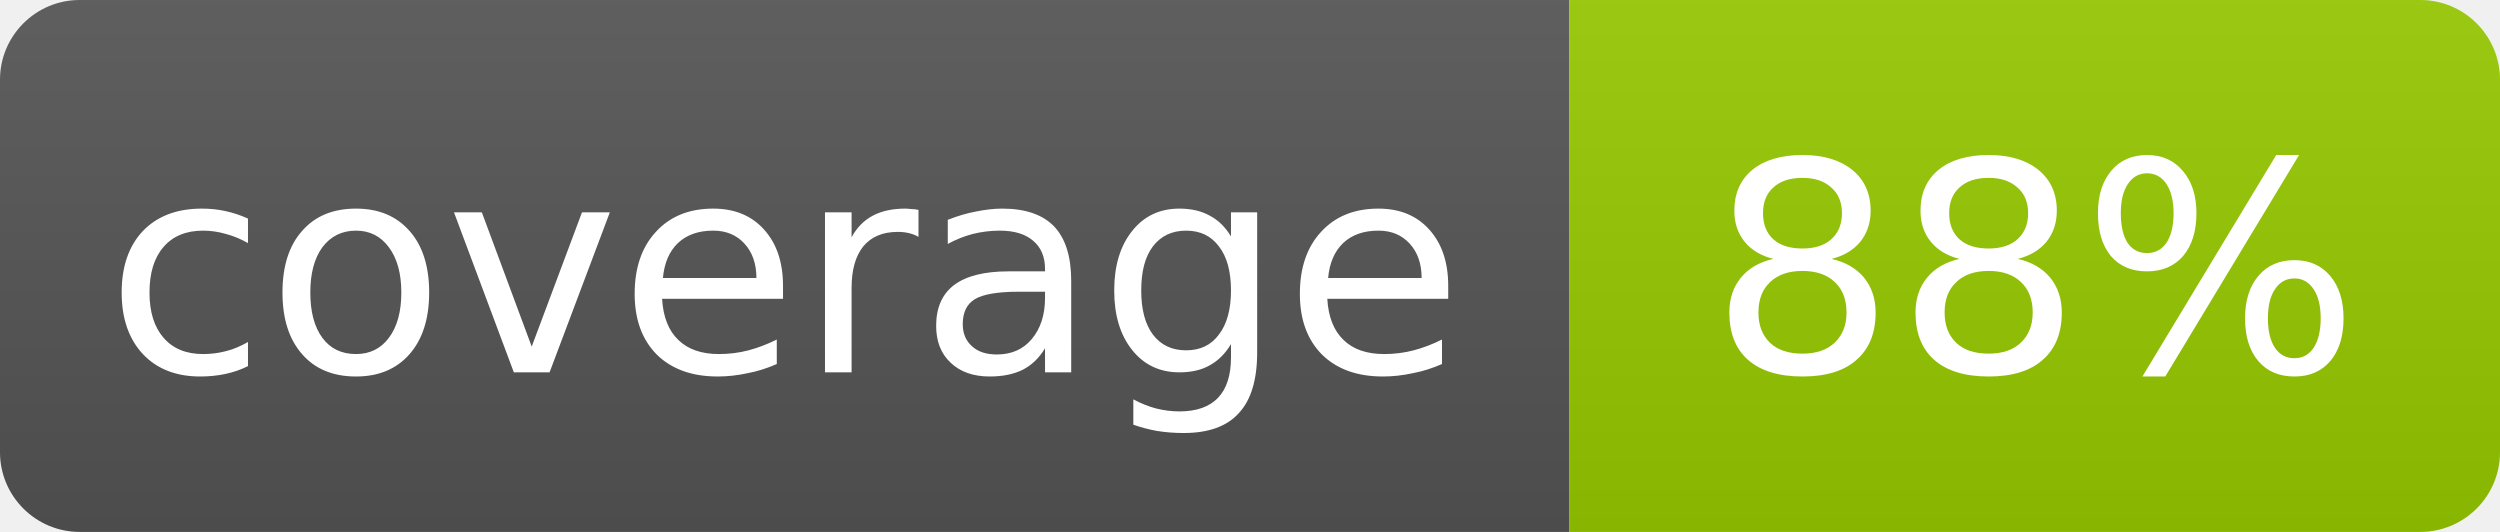
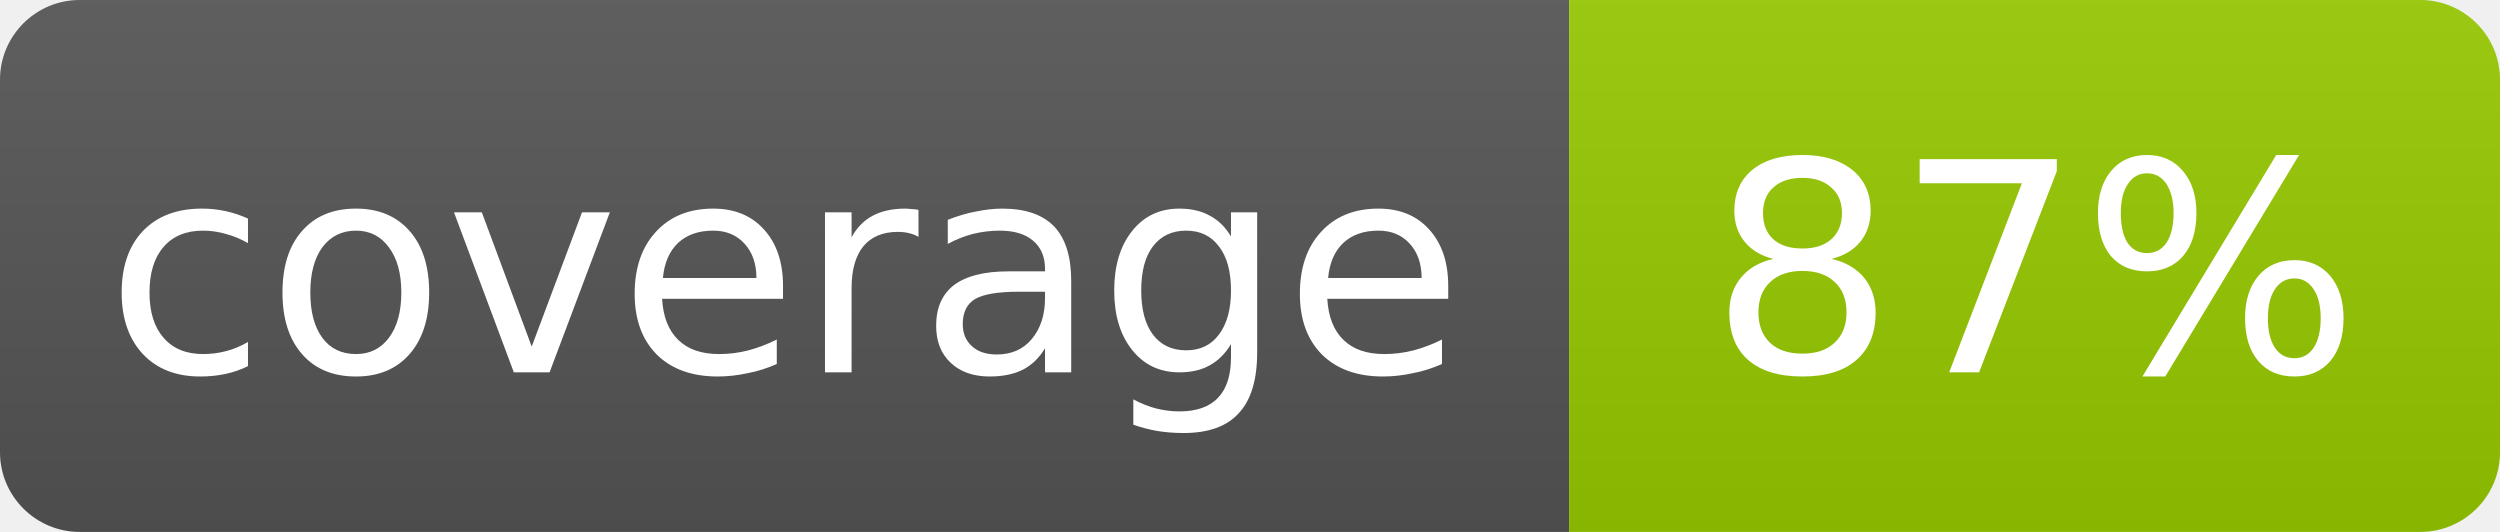
- <svg xmlns="http://www.w3.org/2000/svg" width="94" height="20" role="img" aria-label="coverage: 88%">
+ <svg xmlns="http://www.w3.org/2000/svg" width="94" height="20" role="img" aria-label="coverage: 87%">
  <linearGradient id="s" x2="0" y2="100%">
    <stop offset="0" stop-color="#bbb" stop-opacity=".1" />
    <stop offset="1" stop-opacity=".1" />
  </linearGradient>
  <clipPath id="r">
    <rect width="94" height="20" rx="3" fill="#fff" />
  </clipPath>
  <g clip-path="url(#r)">
    <rect width="59" height="20" fill="#555" />
    <rect x="59" width="35" height="20" fill="#97CA00" />
    <rect width="94" height="20" fill="url(#s)" />
  </g>
  <g fill="#fff" text-anchor="middle" font-family="Verdana,Geneva,DejaVu Sans,sans-serif" font-size="11">
    <text x="29.5" y="14">coverage</text>
-     <text x="76.5" y="14">88%</text>
+     <text x="76.5" y="14">87%</text>
  </g>
</svg>
